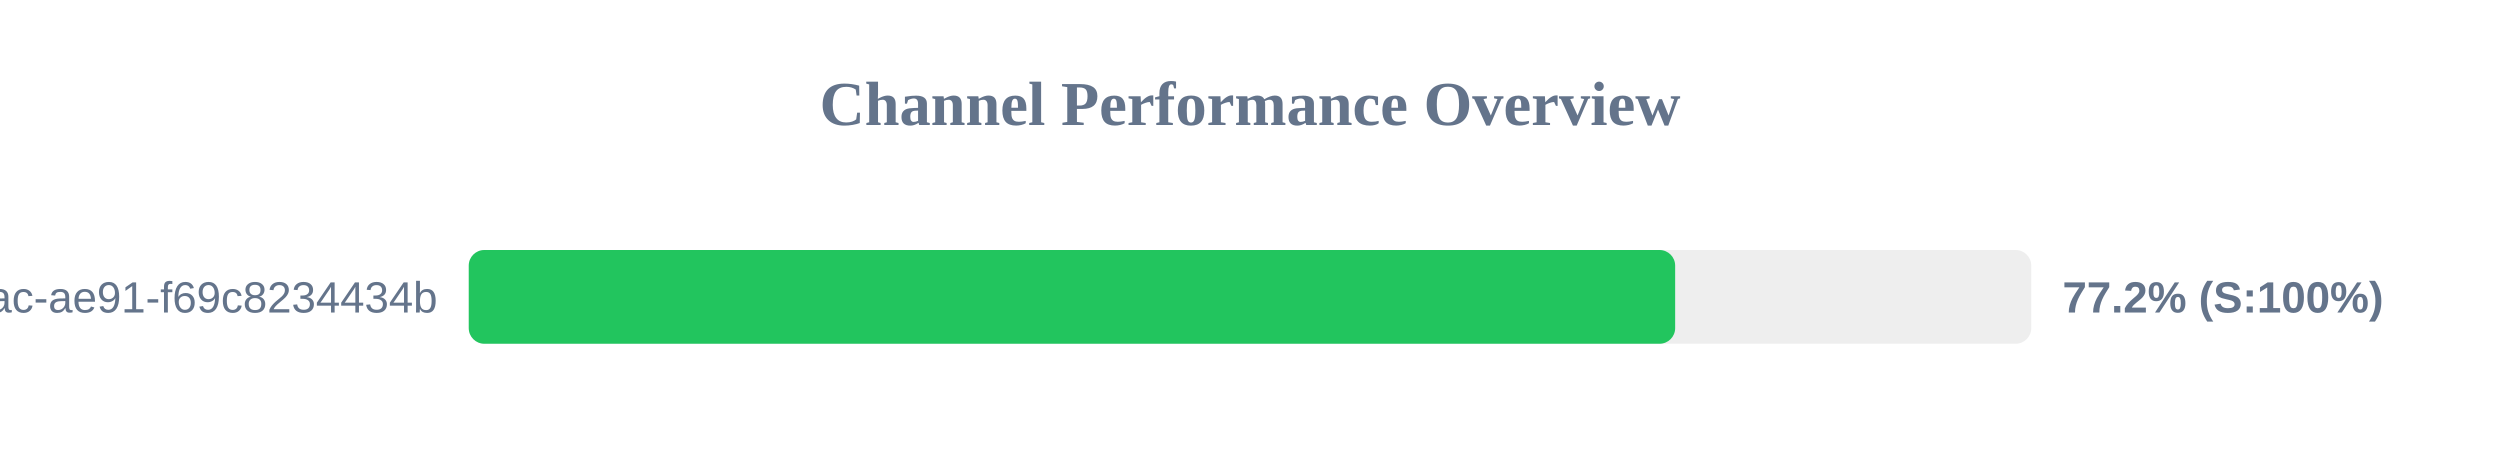
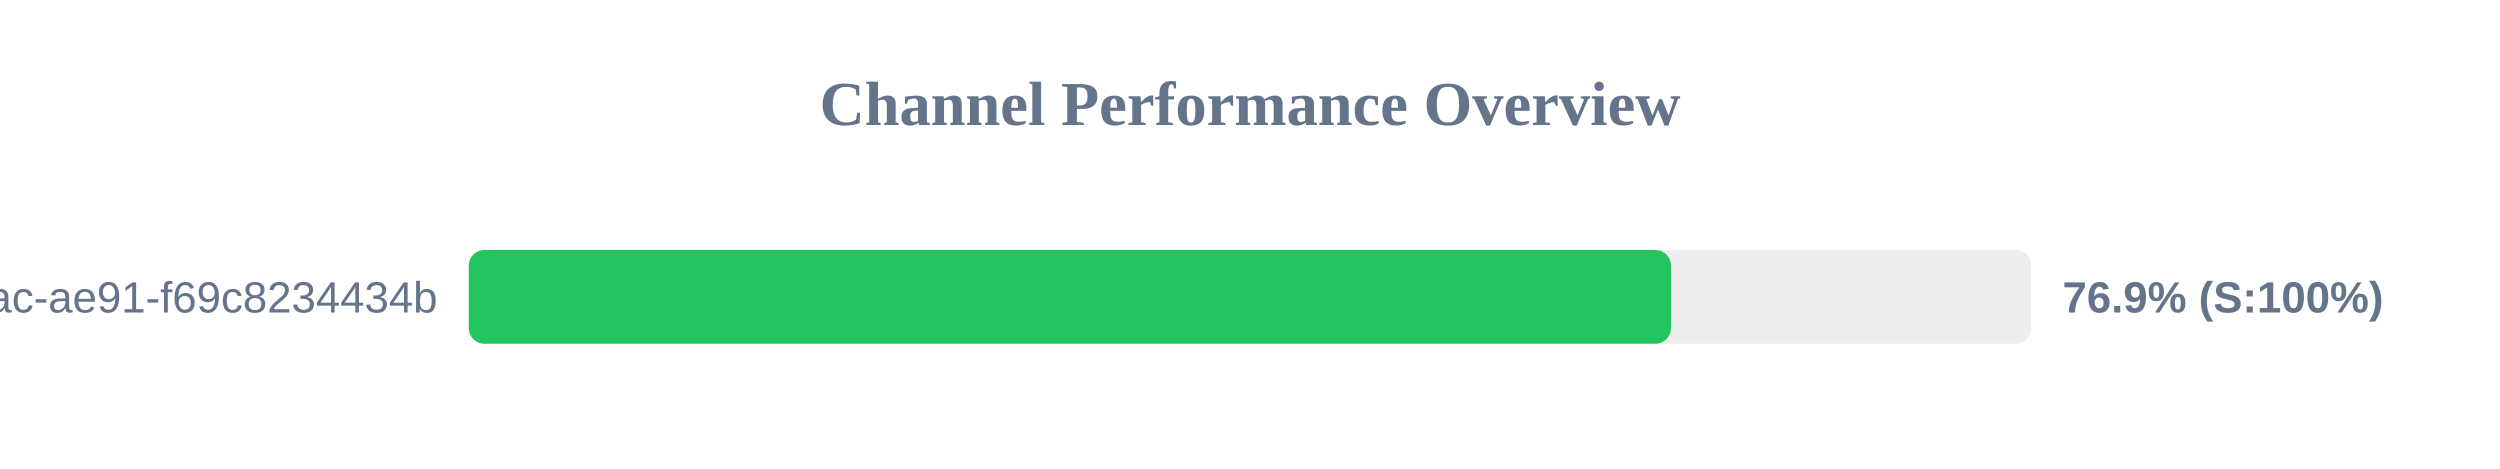
<svg xmlns="http://www.w3.org/2000/svg" width="800" height="150" version="1.1">
  <style>
        .row { font: 14px Arial; fill: #64748b; }
        .score { font: bold 14px Arial; fill: #64748b; }
    </style>
  <text x="400" y="40" text-anchor="middle" font-size="20px" font-weight="bold" fill="#64748b">Channel Performance Overview</text>
  <rect x="150" y="80" width="500" height="30" fill="#eee" rx="5" />
-   <rect x="150" y="80" width="386.05" height="30" fill="#22c55e" rx="5" />
+   <rect x="150" y="80" width="384.7" height="30" fill="#22c55e" rx="5" />
  <text x="140" y="100" text-anchor="end" class="row">?uuid=942b9cb8-92fa-46ac-ae91-f69c8234434b</text>
-   <text x="660" y="100" text-anchor="start" class="score">77.2% (S:100%)</text>
+   <text x="660" y="100" text-anchor="start" class="score">76.9% (S:100%)</text>
</svg>
